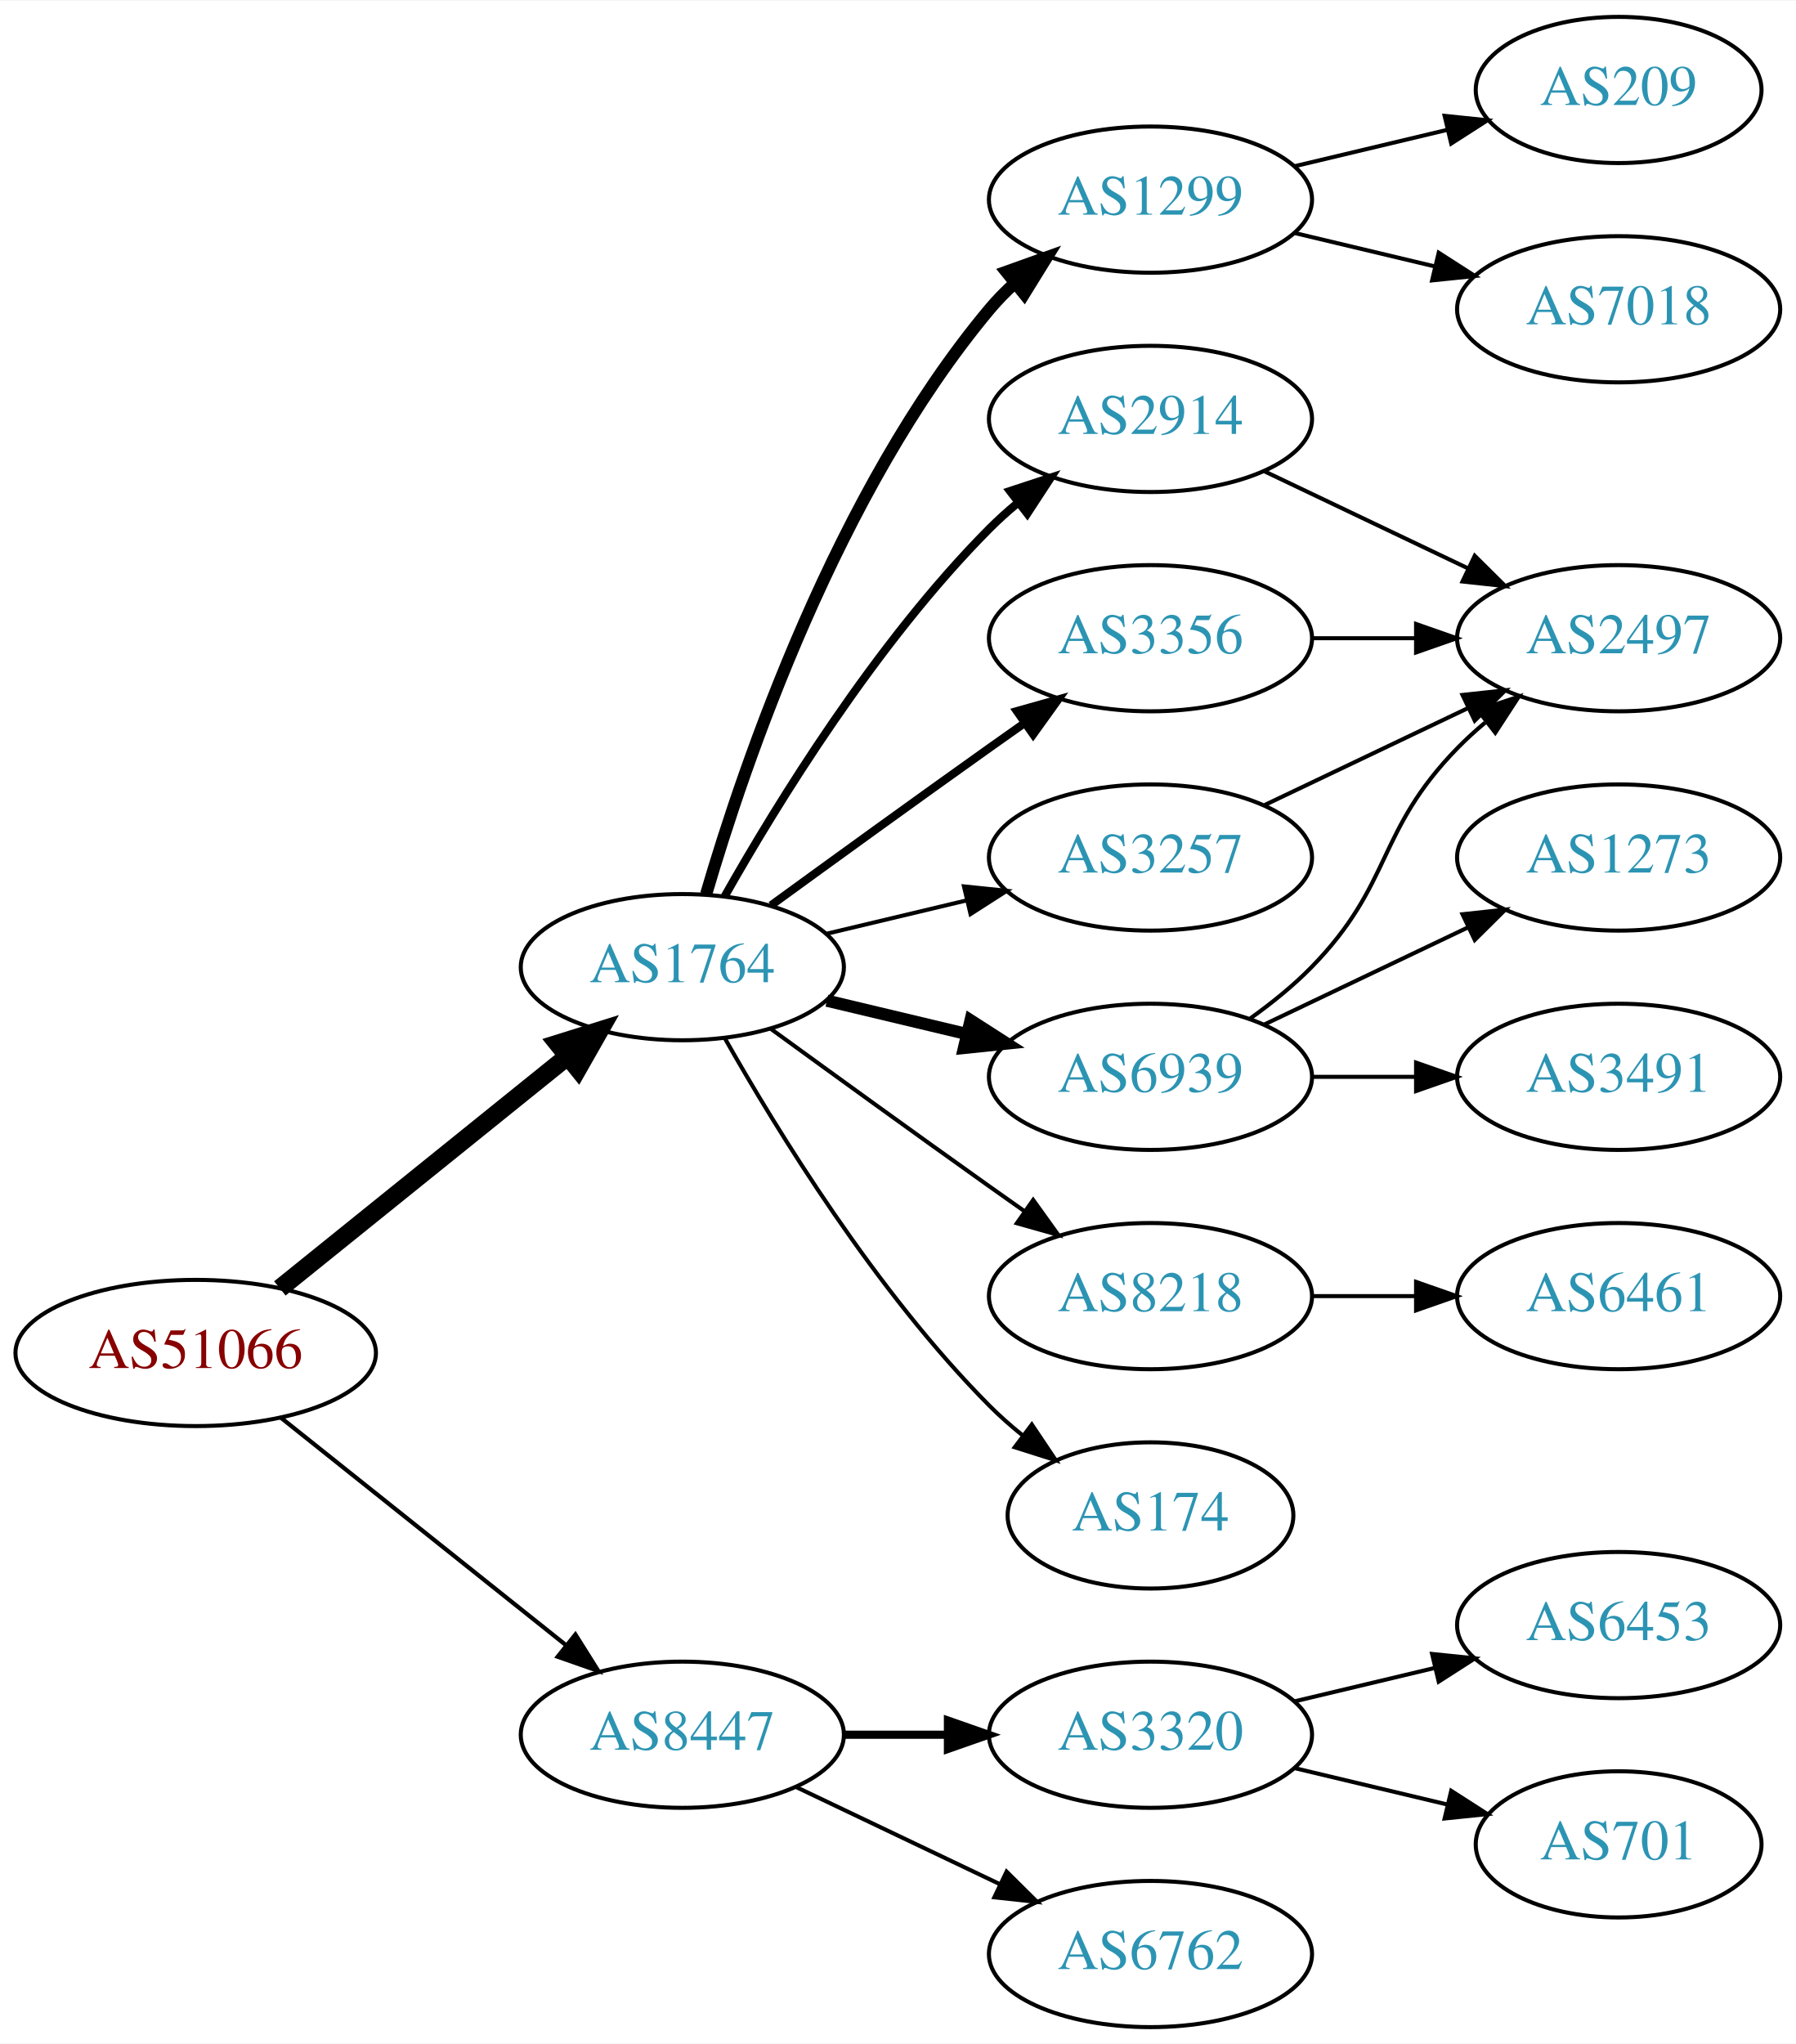
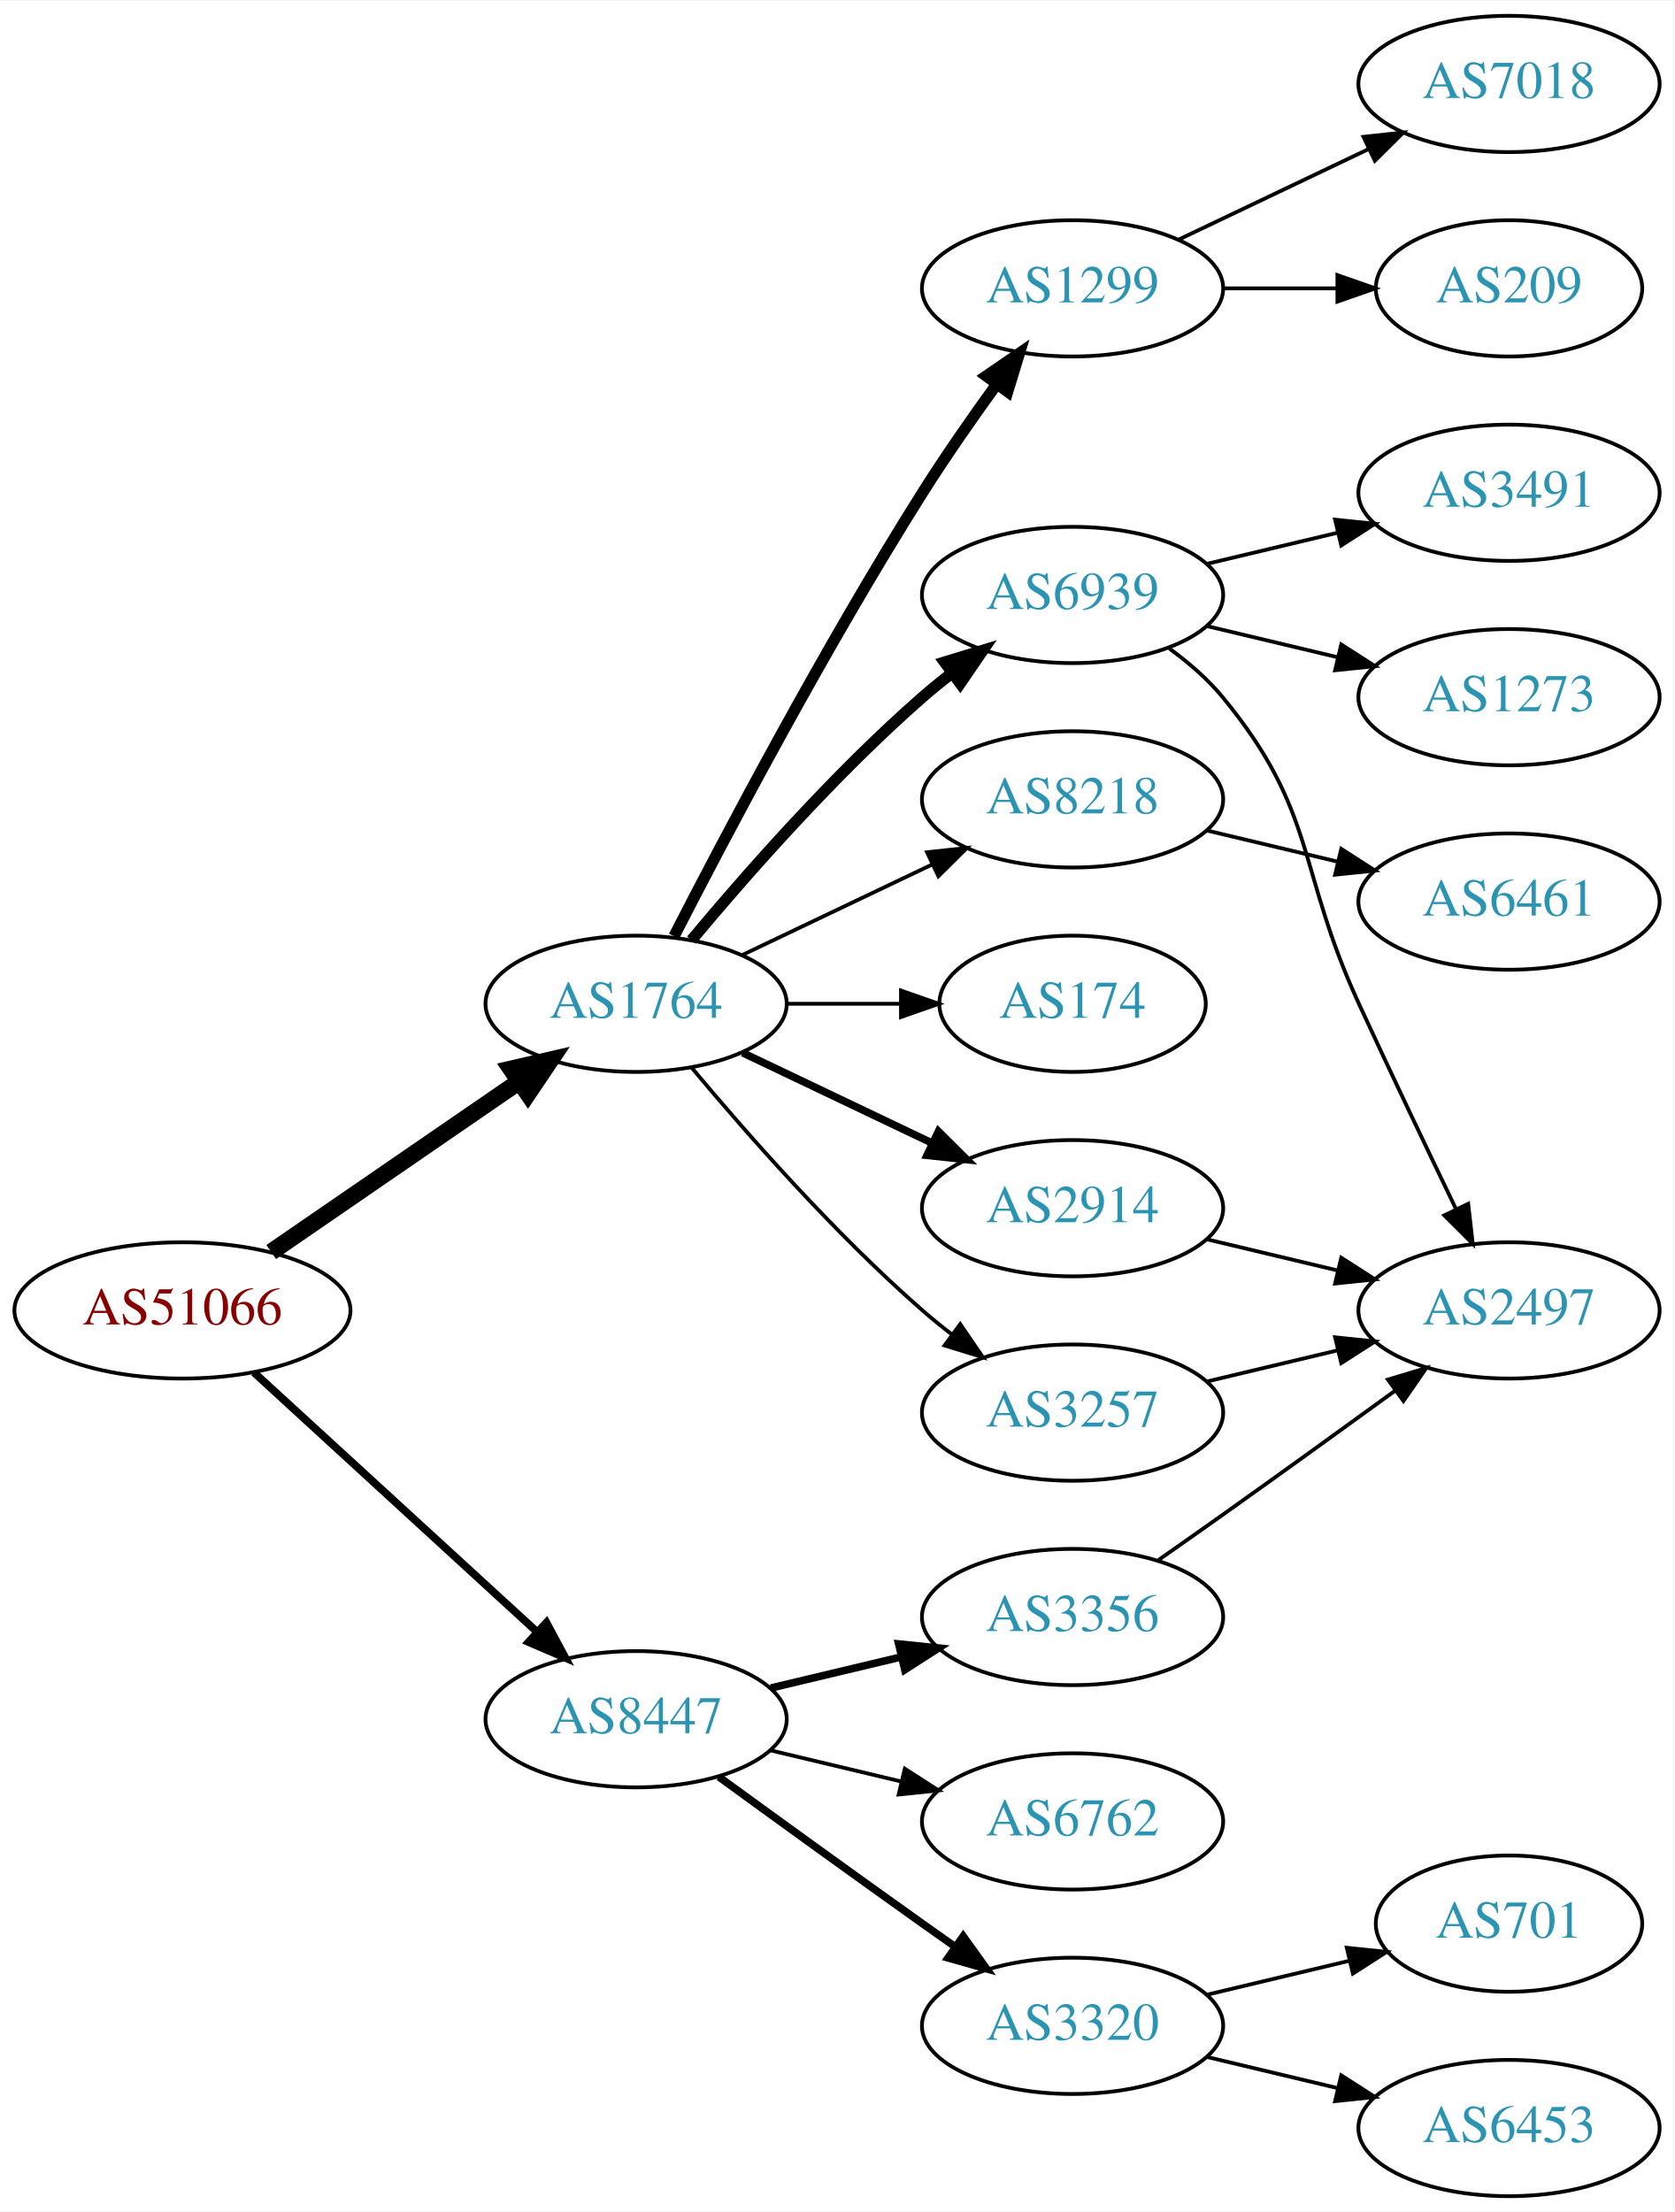
- <svg xmlns="http://www.w3.org/2000/svg" xmlns:xlink="http://www.w3.org/1999/xlink" width="442pt" height="503pt" viewBox="0.00 0.00 442.27 503.00">
-   <g id="graph0" class="graph" transform="scale(1 1) rotate(0) translate(4 499)">
-     <polygon fill="white" stroke="none" points="-4,4 -4,-499 438.271,-499 438.271,4 -4,4" />
+ <svg xmlns="http://www.w3.org/2000/svg" xmlns:xlink="http://www.w3.org/1999/xlink" width="442pt" height="584pt" viewBox="0.00 0.00 442.27 584.00">
+   <g id="graph0" class="graph" transform="scale(1 1) rotate(0) translate(4 580)">
+     <polygon fill="white" stroke="none" points="-4,4 -4,-580 438.271,-580 438.271,4 -4,4" />
    <g id="node1" class="node">
      <g id="a_node1">
        <a xlink:href="/asn/51066" xlink:title="AS51066 ~ AUSTROCONTROL-AS [AT]">
-           <ellipse fill="#ffffff" stroke="black" cx="44.196" cy="-166" rx="44.393" ry="18" />
-           <text text-anchor="middle" x="44.196" y="-162.3" font-family="Times,serif" font-size="14.00" fill="#880000">AS51066</text>
+           <ellipse fill="#ffffff" stroke="black" cx="44.196" cy="-234" rx="44.393" ry="18" />
+           <text text-anchor="middle" x="44.196" y="-230.3" font-family="Times,serif" font-size="14.00" fill="#880000">AS51066</text>
        </a>
      </g>
    </g>
    <g id="node2" class="node">
      <g id="a_node2">
        <a xlink:href="/asn/1764" xlink:title="AS1764 ~ NEXTLAYER-AS [AT]">
-           <ellipse fill="#ffffff" stroke="black" cx="164.039" cy="-261" rx="39.794" ry="18" />
-           <text text-anchor="middle" x="164.039" y="-257.3" font-family="Times,serif" font-size="14.00" fill="#2c94b3">AS1764</text>
+           <ellipse fill="#ffffff" stroke="black" cx="164.039" cy="-315" rx="39.794" ry="18" />
+           <text text-anchor="middle" x="164.039" y="-311.3" font-family="Times,serif" font-size="14.00" fill="#2c94b3">AS1764</text>
        </a>
      </g>
    </g>
    <g id="edge1" class="edge">
-       <path fill="none" stroke="black" stroke-width="4.5" d="M64.92,-181.901C84.325,-197.544 114.111,-221.557 135.775,-239.021" />
-       <polygon fill="black" stroke="black" stroke-width="4.5" points="133.386,-242.153 143.642,-245.363 138.328,-236.022 133.386,-242.153" />
+       <path fill="none" stroke="black" stroke-width="4.5" d="M67.639,-249.426C86.22,-262.198 112.781,-280.455 133.161,-294.463" />
+       <polygon fill="black" stroke="black" stroke-width="4.5" points="131.003,-297.758 141.475,-300.178 135.464,-291.269 131.003,-297.758" />
    </g>
    <g id="node3" class="node">
      <g id="a_node3">
        <a xlink:href="/asn/8447" xlink:title="AS8447 ~ A1 Telekom Austria AG [AT]">
-           <ellipse fill="#ffffff" stroke="black" cx="164.039" cy="-72" rx="39.794" ry="18" />
-           <text text-anchor="middle" x="164.039" y="-68.3" font-family="Times,serif" font-size="14.00" fill="#2c94b3">AS8447</text>
+           <ellipse fill="#ffffff" stroke="black" cx="164.039" cy="-126" rx="39.794" ry="18" />
+           <text text-anchor="middle" x="164.039" y="-122.3" font-family="Times,serif" font-size="14.00" fill="#2c94b3">AS8447</text>
        </a>
      </g>
    </g>
    <g id="edge2" class="edge">
-       <path fill="none" stroke="black" stroke-width="1.038" d="M65.186,-150.054C84.518,-134.634 113.969,-111.141 135.512,-93.957" />
-       <polygon fill="black" stroke="black" stroke-width="1.038" points="137.708,-96.682 143.343,-87.71 133.343,-91.21 137.708,-96.682" />
+       <path fill="none" stroke="black" stroke-width="2.045" d="M63.094,-217.597C83.022,-199.333 115.38,-169.678 137.857,-149.079" />
+       <polygon fill="black" stroke="black" stroke-width="2.045" points="140.351,-151.54 145.359,-142.203 135.622,-146.38 140.351,-151.54" />
    </g>
    <g id="node4" class="node">
      <g id="a_node4">
-         <a xlink:href="/asn/1299" xlink:title="AS1299 ~ Telia Carrier [EU]">
-           <ellipse fill="#ffffff" stroke="black" cx="279.332" cy="-450" rx="39.794" ry="18" />
-           <text text-anchor="middle" x="279.332" y="-446.3" font-family="Times,serif" font-size="14.00" fill="#2c94b3">AS1299</text>
+         <a xlink:href="/asn/8218" xlink:title="AS8218 ~ legacy Neotelecoms [FR]">
+           <ellipse fill="#ffffff" stroke="black" cx="279.332" cy="-369" rx="39.794" ry="18" />
+           <text text-anchor="middle" x="279.332" y="-365.3" font-family="Times,serif" font-size="14.00" fill="#2c94b3">AS8218</text>
        </a>
      </g>
    </g>
    <g id="edge3" class="edge">
-       <path fill="none" stroke="black" stroke-width="3" d="M169.913,-279.002C179.227,-310.844 202.043,-377.981 239.685,-423 241.555,-425.237 243.654,-427.374 245.88,-429.396" />
-       <polygon fill="black" stroke="black" stroke-width="3" points="243.823,-432.234 253.799,-435.804 248.227,-426.793 243.823,-432.234" />
+       <path fill="none" stroke="black" d="M192.175,-327.934C207.169,-335.081 225.99,-344.052 242.213,-351.785" />
+       <polygon fill="black" stroke="black" points="240.884,-355.028 251.417,-356.171 243.895,-348.709 240.884,-355.028" />
    </g>
    <g id="node5" class="node">
      <g id="a_node5">
        <a xlink:href="/asn/2914" xlink:title="AS2914 ~ NTT America, Inc. [US]">
-           <ellipse fill="#ffffff" stroke="black" cx="279.332" cy="-396" rx="39.794" ry="18" />
-           <text text-anchor="middle" x="279.332" y="-392.3" font-family="Times,serif" font-size="14.00" fill="#2c94b3">AS2914</text>
+           <ellipse fill="#ffffff" stroke="black" cx="279.332" cy="-261" rx="39.794" ry="18" />
+           <text text-anchor="middle" x="279.332" y="-257.3" font-family="Times,serif" font-size="14.00" fill="#2c94b3">AS2914</text>
        </a>
      </g>
    </g>
    <g id="edge4" class="edge">
-       <path fill="none" stroke="black" stroke-width="2" d="M174.498,-278.49C187.28,-301.096 211.712,-340.886 239.685,-369 241.796,-371.121 244.092,-373.188 246.477,-375.171" />
-       <polygon fill="black" stroke="black" stroke-width="2" points="244.73,-378.242 254.793,-381.556 248.993,-372.69 244.73,-378.242" />
+       <path fill="none" stroke="black" stroke-width="2" d="M192.175,-302.066C207.169,-294.919 225.99,-285.948 242.213,-278.215" />
+       <polygon fill="black" stroke="black" stroke-width="2" points="243.895,-281.291 251.417,-273.829 240.884,-274.972 243.895,-281.291" />
    </g>
    <g id="node6" class="node">
      <g id="a_node6">
-         <a xlink:href="/asn/6939" xlink:title="AS6939 ~ Hurricane Electric LLC [US]">
-           <ellipse fill="#ffffff" stroke="black" cx="279.332" cy="-234" rx="39.794" ry="18" />
-           <text text-anchor="middle" x="279.332" y="-230.3" font-family="Times,serif" font-size="14.00" fill="#2c94b3">AS6939</text>
+         <a xlink:href="/asn/1299" xlink:title="AS1299 ~ Telia Carrier [EU]">
+           <ellipse fill="#ffffff" stroke="black" cx="279.332" cy="-504" rx="39.794" ry="18" />
+           <text text-anchor="middle" x="279.332" y="-500.3" font-family="Times,serif" font-size="14.00" fill="#2c94b3">AS1299</text>
        </a>
      </g>
    </g>
    <g id="edge5" class="edge">
-       <path fill="none" stroke="black" stroke-width="3" d="M199.646,-252.752C210.517,-250.162 222.671,-247.265 234.114,-244.538" />
-       <polygon fill="black" stroke="black" stroke-width="3" points="235.02,-247.92 243.936,-242.197 233.397,-241.111 235.02,-247.92" />
+       <path fill="none" stroke="black" stroke-width="3" d="M174.065,-332.852C187.501,-359.055 213.95,-409.237 239.685,-450 245.748,-459.604 252.868,-469.813 259.333,-478.739" />
+       <polygon fill="black" stroke="black" stroke-width="3" points="256.54,-480.848 265.276,-486.843 262.185,-476.709 256.54,-480.848" />
    </g>
    <g id="node7" class="node">
      <g id="a_node7">
-         <a xlink:href="/asn/3356" xlink:title="AS3356 ~ Level 3 Parent, LLC [US]">
-           <ellipse fill="#ffffff" stroke="black" cx="279.332" cy="-342" rx="39.794" ry="18" />
-           <text text-anchor="middle" x="279.332" y="-338.3" font-family="Times,serif" font-size="14.00" fill="#2c94b3">AS3356</text>
+         <a xlink:href="/asn/6939" xlink:title="AS6939 ~ Hurricane Electric LLC [US]">
+           <ellipse fill="#ffffff" stroke="black" cx="279.332" cy="-423" rx="39.794" ry="18" />
+           <text text-anchor="middle" x="279.332" y="-419.3" font-family="Times,serif" font-size="14.00" fill="#2c94b3">AS6939</text>
        </a>
      </g>
    </g>
    <g id="edge6" class="edge">
-       <path fill="none" stroke="black" stroke-width="2" d="M185.887,-276.222C200.821,-287.091 221.435,-302.025 239.685,-315 242.506,-317.005 245.449,-319.085 248.397,-321.159" />
-       <polygon fill="black" stroke="black" stroke-width="2" points="246.424,-324.05 256.621,-326.926 250.443,-318.319 246.424,-324.05" />
+       <path fill="none" stroke="black" stroke-width="3" d="M178.669,-331.817C192.951,-348.929 216.498,-375.745 239.685,-396 242.151,-398.154 244.789,-400.294 247.487,-402.372" />
+       <polygon fill="black" stroke="black" stroke-width="3" points="245.512,-405.264 255.641,-408.37 249.66,-399.625 245.512,-405.264" />
    </g>
    <g id="node8" class="node">
      <g id="a_node8">
-         <a xlink:href="/asn/3257" xlink:title="AS3257 ~ GTT [DE]">
-           <ellipse fill="#ffffff" stroke="black" cx="279.332" cy="-288" rx="39.794" ry="18" />
-           <text text-anchor="middle" x="279.332" y="-284.3" font-family="Times,serif" font-size="14.00" fill="#2c94b3">AS3257</text>
+         <a xlink:href="/asn/174" xlink:title="AS174 ~ Cogent Communications [US]">
+           <ellipse fill="#ffffff" stroke="black" cx="279.332" cy="-315" rx="35.194" ry="18" />
+           <text text-anchor="middle" x="279.332" y="-311.3" font-family="Times,serif" font-size="14.00" fill="#2c94b3">AS174</text>
        </a>
      </g>
    </g>
    <g id="edge7" class="edge">
-       <path fill="none" stroke="black" d="M199.646,-269.248C210.517,-271.838 222.671,-274.735 234.114,-277.462" />
-       <polygon fill="black" stroke="black" points="233.397,-280.889 243.936,-279.803 235.02,-274.08 233.397,-280.889" />
+       <path fill="none" stroke="black" d="M203.711,-315C213.416,-315 223.907,-315 233.87,-315" />
+       <polygon fill="black" stroke="black" points="234.006,-318.5 244.006,-315 234.006,-311.5 234.006,-318.5" />
    </g>
    <g id="node9" class="node">
      <g id="a_node9">
-         <a xlink:href="/asn/8218" xlink:title="AS8218 ~ legacy Neotelecoms [FR]">
-           <ellipse fill="#ffffff" stroke="black" cx="279.332" cy="-180" rx="39.794" ry="18" />
-           <text text-anchor="middle" x="279.332" y="-176.3" font-family="Times,serif" font-size="14.00" fill="#2c94b3">AS8218</text>
+         <a xlink:href="/asn/3257" xlink:title="AS3257 ~ GTT [DE]">
+           <ellipse fill="#ffffff" stroke="black" cx="279.332" cy="-207" rx="39.794" ry="18" />
+           <text text-anchor="middle" x="279.332" y="-203.3" font-family="Times,serif" font-size="14.00" fill="#2c94b3">AS3257</text>
        </a>
      </g>
    </g>
    <g id="edge8" class="edge">
-       <path fill="none" stroke="black" d="M185.887,-245.778C200.821,-234.909 221.435,-219.975 239.685,-207 242.506,-204.995 245.449,-202.915 248.397,-200.841" />
-       <polygon fill="black" stroke="black" points="250.443,-203.681 256.621,-195.074 246.424,-197.95 250.443,-203.681" />
+       <path fill="none" stroke="black" d="M178.669,-298.183C192.951,-281.071 216.498,-254.255 239.685,-234 242.151,-231.846 244.789,-229.706 247.487,-227.628" />
+       <polygon fill="black" stroke="black" points="249.66,-230.375 255.641,-221.63 245.512,-224.736 249.66,-230.375" />
+     </g>
+     <g id="node16" class="node">
+       <g id="a_node16">
+         <a xlink:href="/asn/3320" xlink:title="AS3320 ~ DTAG [DE]">
+           <ellipse fill="#ffffff" stroke="black" cx="279.332" cy="-45" rx="39.794" ry="18" />
+           <text text-anchor="middle" x="279.332" y="-41.3" font-family="Times,serif" font-size="14.00" fill="#2c94b3">AS3320</text>
+         </a>
+       </g>
+     </g>
+     <g id="edge17" class="edge">
+       <path fill="none" stroke="black" stroke-width="2" d="M185.887,-110.778C200.821,-99.909 221.435,-84.975 239.685,-72 242.506,-69.995 245.449,-67.915 248.397,-65.841" />
+       <polygon fill="black" stroke="black" stroke-width="2" points="250.443,-68.681 256.621,-60.074 246.424,-62.95 250.443,-68.681" />
+     </g>
+     <g id="node17" class="node">
+       <g id="a_node17">
+         <a xlink:href="/asn/6762" xlink:title="AS6762 ~ TELECOM ITALIA SPARKLE S.p.A. [IT]">
+           <ellipse fill="#ffffff" stroke="black" cx="279.332" cy="-99" rx="39.794" ry="18" />
+           <text text-anchor="middle" x="279.332" y="-95.3" font-family="Times,serif" font-size="14.00" fill="#2c94b3">AS6762</text>
+         </a>
+       </g>
+     </g>
+     <g id="edge18" class="edge">
+       <path fill="none" stroke="black" d="M199.646,-117.752C210.517,-115.162 222.671,-112.265 234.114,-109.538" />
+       <polygon fill="black" stroke="black" points="235.02,-112.92 243.936,-107.197 233.397,-106.111 235.02,-112.92" />
+     </g>
+     <g id="node18" class="node">
+       <g id="a_node18">
+         <a xlink:href="/asn/3356" xlink:title="AS3356 ~ Level 3 Parent, LLC [US]">
+           <ellipse fill="#ffffff" stroke="black" cx="279.332" cy="-153" rx="39.794" ry="18" />
+           <text text-anchor="middle" x="279.332" y="-149.3" font-family="Times,serif" font-size="14.00" fill="#2c94b3">AS3356</text>
+         </a>
+       </g>
+     </g>
+     <g id="edge19" class="edge">
+       <path fill="none" stroke="black" stroke-width="2" d="M199.646,-134.248C210.517,-136.838 222.671,-139.735 234.114,-142.462" />
+       <polygon fill="black" stroke="black" stroke-width="2" points="233.397,-145.889 243.936,-144.803 235.02,-139.08 233.397,-145.889" />
    </g>
    <g id="node10" class="node">
      <g id="a_node10">
-         <a xlink:href="/asn/174" xlink:title="AS174 ~ Cogent Communications [US]">
-           <ellipse fill="#ffffff" stroke="black" cx="279.332" cy="-126" rx="35.194" ry="18" />
-           <text text-anchor="middle" x="279.332" y="-122.3" font-family="Times,serif" font-size="14.00" fill="#2c94b3">AS174</text>
+         <a xlink:href="/asn/6461" xlink:title="AS6461 ~ Zayo Bandwidth [US]">
+           <ellipse fill="#ffffff" stroke="black" cx="394.625" cy="-342" rx="39.794" ry="18" />
+           <text text-anchor="middle" x="394.625" y="-338.3" font-family="Times,serif" font-size="14.00" fill="#2c94b3">AS6461</text>
        </a>
      </g>
    </g>
    <g id="edge9" class="edge">
-       <path fill="none" stroke="black" d="M174.498,-243.51C187.28,-220.904 211.712,-181.114 239.685,-153 242.185,-150.487 244.946,-148.051 247.807,-145.739" />
-       <polygon fill="black" stroke="black" points="250.108,-148.389 256.004,-139.587 245.905,-142.79 250.108,-148.389" />
-     </g>
-     <g id="node17" class="node">
-       <g id="a_node17">
-         <a xlink:href="/asn/3320" xlink:title="AS3320 ~ DTAG [DE]">
-           <ellipse fill="#ffffff" stroke="black" cx="279.332" cy="-72" rx="39.794" ry="18" />
-           <text text-anchor="middle" x="279.332" y="-68.3" font-family="Times,serif" font-size="14.00" fill="#2c94b3">AS3320</text>
-         </a>
-       </g>
-     </g>
-     <g id="edge19" class="edge">
-       <path fill="none" stroke="black" stroke-width="2" d="M203.711,-72C211.914,-72 220.678,-72 229.21,-72" />
-       <polygon fill="black" stroke="black" stroke-width="2" points="229.449,-75.5 239.449,-72 229.449,-68.5 229.449,-75.5" />
-     </g>
-     <g id="node18" class="node">
-       <g id="a_node18">
-         <a xlink:href="/asn/6762" xlink:title="AS6762 ~ TELECOM ITALIA SPARKLE S.p.A. [IT]">
-           <ellipse fill="#ffffff" stroke="black" cx="279.332" cy="-18" rx="39.794" ry="18" />
-           <text text-anchor="middle" x="279.332" y="-14.3" font-family="Times,serif" font-size="14.00" fill="#2c94b3">AS6762</text>
-         </a>
-       </g>
-     </g>
-     <g id="edge20" class="edge">
-       <path fill="none" stroke="black" d="M192.175,-59.066C207.169,-51.919 225.99,-42.948 242.213,-35.215" />
-       <polygon fill="black" stroke="black" points="243.895,-38.291 251.417,-30.829 240.884,-31.972 243.895,-38.291" />
+       <path fill="none" stroke="black" d="M314.939,-360.752C325.81,-358.162 337.964,-355.265 349.407,-352.538" />
+       <polygon fill="black" stroke="black" points="350.313,-355.92 359.229,-350.197 348.69,-349.111 350.313,-355.92" />
    </g>
    <g id="node11" class="node">
      <g id="a_node11">
+         <a xlink:href="/asn/2497" xlink:title="AS2497 ~ Internet Initiative Japan Inc. [JP]">
+           <ellipse fill="#ffffff" stroke="black" cx="394.625" cy="-234" rx="39.794" ry="18" />
+           <text text-anchor="middle" x="394.625" y="-230.3" font-family="Times,serif" font-size="14.00" fill="#2c94b3">AS2497</text>
+         </a>
+       </g>
+     </g>
+     <g id="edge13" class="edge">
+       <path fill="none" stroke="black" d="M314.939,-252.752C325.81,-250.162 337.964,-247.265 349.407,-244.538" />
+       <polygon fill="black" stroke="black" points="350.313,-247.92 359.229,-242.197 348.69,-241.111 350.313,-247.92" />
+     </g>
+     <g id="node14" class="node">
+       <g id="a_node14">
+         <a xlink:href="/asn/7018" xlink:title="AS7018 ~ AT&amp;T Services, Inc. [US]">
+           <ellipse fill="#ffffff" stroke="black" cx="394.625" cy="-558" rx="39.794" ry="18" />
+           <text text-anchor="middle" x="394.625" y="-554.3" font-family="Times,serif" font-size="14.00" fill="#2c94b3">AS7018</text>
+         </a>
+       </g>
+     </g>
+     <g id="edge15" class="edge">
+       <path fill="none" stroke="black" d="M307.468,-516.934C322.462,-524.081 341.283,-533.052 357.506,-540.785" />
+       <polygon fill="black" stroke="black" points="356.177,-544.028 366.71,-545.171 359.188,-537.709 356.177,-544.028" />
+     </g>
+     <g id="node15" class="node">
+       <g id="a_node15">
        <a xlink:href="/asn/209" xlink:title="AS209 ~ CenturyLink Communications, LLC [US]">
-           <ellipse fill="#ffffff" stroke="black" cx="394.625" cy="-477" rx="35.194" ry="18" />
-           <text text-anchor="middle" x="394.625" y="-473.3" font-family="Times,serif" font-size="14.00" fill="#2c94b3">AS209</text>
-         </a>
-       </g>
+           <ellipse fill="#ffffff" stroke="black" cx="394.625" cy="-504" rx="35.194" ry="18" />
+           <text text-anchor="middle" x="394.625" y="-500.3" font-family="Times,serif" font-size="14.00" fill="#2c94b3">AS209</text>
+         </a>
+       </g>
+     </g>
+     <g id="edge16" class="edge">
+       <path fill="none" stroke="black" d="M319.004,-504C328.709,-504 339.2,-504 349.163,-504" />
+       <polygon fill="black" stroke="black" points="349.299,-507.5 359.299,-504 349.299,-500.5 349.299,-507.5" />
    </g>
    <g id="edge10" class="edge">
-       <path fill="none" stroke="black" d="M314.939,-458.248C326.733,-461.058 340.038,-464.229 352.306,-467.153" />
-       <polygon fill="black" stroke="black" points="351.772,-470.624 362.311,-469.537 353.394,-463.814 351.772,-470.624" />
+       <path fill="none" stroke="black" d="M304.912,-408.844C310.007,-405.128 315.02,-400.799 318.978,-396 344.043,-365.606 338.494,-350.781 354.978,-315 363.346,-296.835 373.039,-276.522 380.624,-260.782" />
+       <polygon fill="black" stroke="black" points="383.845,-262.16 385.043,-251.633 377.542,-259.115 383.845,-262.16" />
    </g>
    <g id="node12" class="node">
      <g id="a_node12">
-         <a xlink:href="/asn/7018" xlink:title="AS7018 ~ AT&amp;T Services, Inc. [US]">
-           <ellipse fill="#ffffff" stroke="black" cx="394.625" cy="-423" rx="39.794" ry="18" />
-           <text text-anchor="middle" x="394.625" y="-419.3" font-family="Times,serif" font-size="14.00" fill="#2c94b3">AS7018</text>
+         <a xlink:href="/asn/3491" xlink:title="AS3491 ~ PCCW Global, Inc. [US]">
+           <ellipse fill="#ffffff" stroke="black" cx="394.625" cy="-450" rx="39.794" ry="18" />
+           <text text-anchor="middle" x="394.625" y="-446.3" font-family="Times,serif" font-size="14.00" fill="#2c94b3">AS3491</text>
        </a>
      </g>
    </g>
    <g id="edge11" class="edge">
-       <path fill="none" stroke="black" d="M314.939,-441.752C325.81,-439.162 337.964,-436.265 349.407,-433.538" />
-       <polygon fill="black" stroke="black" points="350.313,-436.92 359.229,-431.197 348.69,-430.111 350.313,-436.92" />
+       <path fill="none" stroke="black" d="M314.939,-431.248C325.81,-433.838 337.964,-436.735 349.407,-439.462" />
+       <polygon fill="black" stroke="black" points="348.69,-442.889 359.229,-441.803 350.313,-436.08 348.69,-442.889" />
    </g>
    <g id="node13" class="node">
      <g id="a_node13">
-         <a xlink:href="/asn/2497" xlink:title="AS2497 ~ Internet Initiative Japan Inc. [JP]">
-           <ellipse fill="#ffffff" stroke="black" cx="394.625" cy="-342" rx="39.794" ry="18" />
-           <text text-anchor="middle" x="394.625" y="-338.3" font-family="Times,serif" font-size="14.00" fill="#2c94b3">AS2497</text>
+         <a xlink:href="/asn/1273" xlink:title="AS1273 ~ Vodafone Group PLC [EU]">
+           <ellipse fill="#ffffff" stroke="black" cx="394.625" cy="-396" rx="39.794" ry="18" />
+           <text text-anchor="middle" x="394.625" y="-392.3" font-family="Times,serif" font-size="14.00" fill="#2c94b3">AS1273</text>
        </a>
      </g>
    </g>
    <g id="edge12" class="edge">
-       <path fill="none" stroke="black" d="M307.468,-383.066C322.462,-375.919 341.283,-366.948 357.506,-359.215" />
-       <polygon fill="black" stroke="black" points="359.188,-362.291 366.71,-354.829 356.177,-355.972 359.188,-362.291" />
-     </g>
-     <g id="edge13" class="edge">
-       <path fill="none" stroke="black" d="M303.926,-248.389C309.182,-252.148 314.513,-256.437 318.978,-261 339.151,-281.617 334.806,-294.383 354.978,-315 357.071,-317.139 359.354,-319.218 361.731,-321.21" />
-       <polygon fill="black" stroke="black" points="359.974,-324.275 370.031,-327.611 364.249,-318.732 359.974,-324.275" />
-     </g>
-     <g id="node14" class="node">
-       <g id="a_node14">
-         <a xlink:href="/asn/1273" xlink:title="AS1273 ~ Vodafone Group PLC [EU]">
-           <ellipse fill="#ffffff" stroke="black" cx="394.625" cy="-288" rx="39.794" ry="18" />
-           <text text-anchor="middle" x="394.625" y="-284.3" font-family="Times,serif" font-size="14.00" fill="#2c94b3">AS1273</text>
-         </a>
-       </g>
+       <path fill="none" stroke="black" d="M314.939,-414.752C325.81,-412.162 337.964,-409.265 349.407,-406.538" />
+       <polygon fill="black" stroke="black" points="350.313,-409.92 359.229,-404.197 348.69,-403.111 350.313,-409.92" />
    </g>
    <g id="edge14" class="edge">
-       <path fill="none" stroke="black" d="M307.468,-246.934C322.462,-254.081 341.283,-263.052 357.506,-270.785" />
-       <polygon fill="black" stroke="black" points="356.177,-274.028 366.71,-275.171 359.188,-267.709 356.177,-274.028" />
-     </g>
-     <g id="node15" class="node">
-       <g id="a_node15">
-         <a xlink:href="/asn/3491" xlink:title="AS3491 ~ PCCW Global, Inc. [US]">
-           <ellipse fill="#ffffff" stroke="black" cx="394.625" cy="-234" rx="39.794" ry="18" />
-           <text text-anchor="middle" x="394.625" y="-230.3" font-family="Times,serif" font-size="14.00" fill="#2c94b3">AS3491</text>
-         </a>
-       </g>
-     </g>
-     <g id="edge15" class="edge">
-       <path fill="none" stroke="black" d="M319.004,-234C327.207,-234 335.971,-234 344.503,-234" />
-       <polygon fill="black" stroke="black" points="344.742,-237.5 354.742,-234 344.742,-230.5 344.742,-237.5" />
-     </g>
-     <g id="edge17" class="edge">
-       <path fill="none" stroke="black" d="M319.004,-342C327.207,-342 335.971,-342 344.503,-342" />
-       <polygon fill="black" stroke="black" points="344.742,-345.5 354.742,-342 344.742,-338.5 344.742,-345.5" />
-     </g>
-     <g id="edge16" class="edge">
-       <path fill="none" stroke="black" d="M307.468,-300.934C322.462,-308.081 341.283,-317.052 357.506,-324.785" />
-       <polygon fill="black" stroke="black" points="356.177,-328.028 366.71,-329.171 359.188,-321.709 356.177,-328.028" />
-     </g>
-     <g id="node16" class="node">
-       <g id="a_node16">
-         <a xlink:href="/asn/6461" xlink:title="AS6461 ~ Zayo Bandwidth [US]">
-           <ellipse fill="#ffffff" stroke="black" cx="394.625" cy="-180" rx="39.794" ry="18" />
-           <text text-anchor="middle" x="394.625" y="-176.3" font-family="Times,serif" font-size="14.00" fill="#2c94b3">AS6461</text>
-         </a>
-       </g>
-     </g>
-     <g id="edge18" class="edge">
-       <path fill="none" stroke="black" d="M319.004,-180C327.207,-180 335.971,-180 344.503,-180" />
-       <polygon fill="black" stroke="black" points="344.742,-183.5 354.742,-180 344.742,-176.5 344.742,-183.5" />
+       <path fill="none" stroke="black" d="M314.939,-215.248C325.81,-217.838 337.964,-220.735 349.407,-223.462" />
+       <polygon fill="black" stroke="black" points="348.69,-226.889 359.229,-225.803 350.313,-220.08 348.69,-226.889" />
    </g>
    <g id="node19" class="node">
      <g id="a_node19">
-         <a xlink:href="/asn/6453" xlink:title="AS6453 ~ TATA COMMUNICATIONS (AMERICA) INC [US]">
-           <ellipse fill="#ffffff" stroke="black" cx="394.625" cy="-99" rx="39.794" ry="18" />
-           <text text-anchor="middle" x="394.625" y="-95.3" font-family="Times,serif" font-size="14.00" fill="#2c94b3">AS6453</text>
-         </a>
-       </g>
-     </g>
-     <g id="edge21" class="edge">
-       <path fill="none" stroke="black" d="M314.939,-80.248C325.81,-82.838 337.964,-85.735 349.407,-88.462" />
-       <polygon fill="black" stroke="black" points="348.69,-91.889 359.229,-90.803 350.313,-85.08 348.69,-91.889" />
+         <a xlink:href="/asn/701" xlink:title="AS701 ~ UUNET [US]">
+           <ellipse fill="#ffffff" stroke="black" cx="394.625" cy="-72" rx="35.194" ry="18" />
+           <text text-anchor="middle" x="394.625" y="-68.3" font-family="Times,serif" font-size="14.00" fill="#2c94b3">AS701</text>
+         </a>
+       </g>
+     </g>
+     <g id="edge20" class="edge">
+       <path fill="none" stroke="black" d="M314.939,-53.248C326.733,-56.059 340.038,-59.229 352.306,-62.153" />
+       <polygon fill="black" stroke="black" points="351.772,-65.624 362.311,-64.537 353.394,-58.814 351.772,-65.624" />
    </g>
    <g id="node20" class="node">
      <g id="a_node20">
-         <a xlink:href="/asn/701" xlink:title="AS701 ~ UUNET [US]">
-           <ellipse fill="#ffffff" stroke="black" cx="394.625" cy="-45" rx="35.194" ry="18" />
-           <text text-anchor="middle" x="394.625" y="-41.3" font-family="Times,serif" font-size="14.00" fill="#2c94b3">AS701</text>
-         </a>
-       </g>
+         <a xlink:href="/asn/6453" xlink:title="AS6453 ~ TATA COMMUNICATIONS (AMERICA) INC [US]">
+           <ellipse fill="#ffffff" stroke="black" cx="394.625" cy="-18" rx="39.794" ry="18" />
+           <text text-anchor="middle" x="394.625" y="-14.3" font-family="Times,serif" font-size="14.00" fill="#2c94b3">AS6453</text>
+         </a>
+       </g>
+     </g>
+     <g id="edge21" class="edge">
+       <path fill="none" stroke="black" d="M314.939,-36.752C325.81,-34.162 337.964,-31.265 349.407,-28.538" />
+       <polygon fill="black" stroke="black" points="350.313,-31.92 359.229,-26.197 348.69,-25.111 350.313,-31.92" />
    </g>
    <g id="edge22" class="edge">
-       <path fill="none" stroke="black" d="M314.939,-63.752C326.733,-60.941 340.038,-57.771 352.306,-54.847" />
-       <polygon fill="black" stroke="black" points="353.394,-58.186 362.311,-52.463 351.772,-51.377 353.394,-58.186" />
+       <path fill="none" stroke="black" d="M302.042,-168.074C307.577,-171.943 313.508,-176.111 318.978,-180 334.092,-190.745 350.826,-202.833 364.613,-212.844" />
+       <polygon fill="black" stroke="black" points="362.63,-215.729 372.776,-218.778 366.746,-210.067 362.63,-215.729" />
    </g>
  </g>
</svg>
